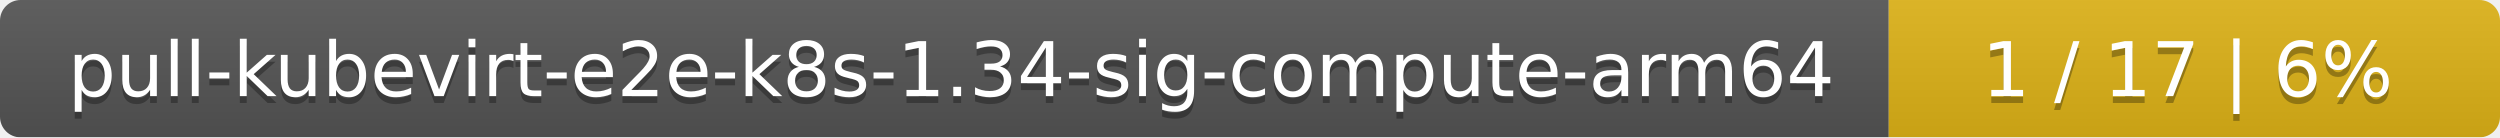
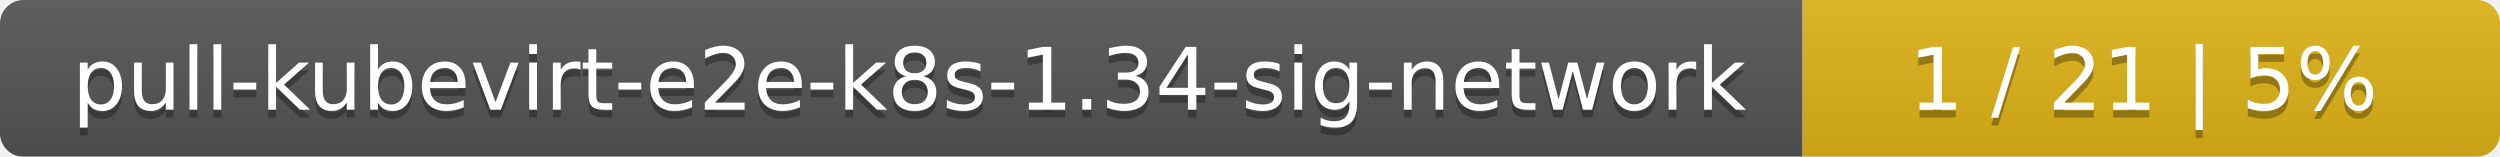
- <svg xmlns="http://www.w3.org/2000/svg" width="364" height="20">
+ <svg xmlns="http://www.w3.org/2000/svg" width="319" height="20">
  <linearGradient id="smooth" x2="0" y2="100%">
    <stop offset="0" stop-color="#bbb" stop-opacity=".1" />
    <stop offset="1" stop-opacity=".1" />
  </linearGradient>
  <mask id="round">
-     <rect width="364" height="20" rx="3" fill="#fff" />
+     <rect width="319" height="20" rx="3" fill="#fff" />
  </mask>
  <g mask="url(#round)">
-     <rect width="275" height="20" fill="#555" />
-     <rect x="275" width="89" height="20" fill="#dfb317" />
-     <rect width="364" height="20" fill="url(#smooth)" />
+     <rect width="230" height="20" fill="#555" />
+     <rect x="230" width="89" height="20" fill="#dfb317" />
+     <rect width="319" height="20" fill="url(#smooth)" />
  </g>
  <g fill="#fff" text-anchor="middle" font-family="DejaVu Sans,Verdana,Geneva,sans-serif" font-size="11">
-     <text x="138.5" y="15" fill="#010101" fill-opacity=".3">pull-kubevirt-e2e-k8s-1.34-sig-compute-arm64</text>
-     <text x="138.5" y="14">pull-kubevirt-e2e-k8s-1.34-sig-compute-arm64</text>
-     <text x="318.5" y="15" fill="#010101" fill-opacity=".3">1 / 17    |    6%</text>
-     <text x="318.5" y="14">1 / 17    |    6%</text>
+     <text x="116" y="15" fill="#010101" fill-opacity=".3">pull-kubevirt-e2e-k8s-1.34-sig-network</text>
+     <text x="116" y="14">pull-kubevirt-e2e-k8s-1.34-sig-network</text>
+     <text x="273.5" y="15" fill="#010101" fill-opacity=".3">1 / 21    |    5%</text>
+     <text x="273.5" y="14">1 / 21    |    5%</text>
  </g>
</svg>
